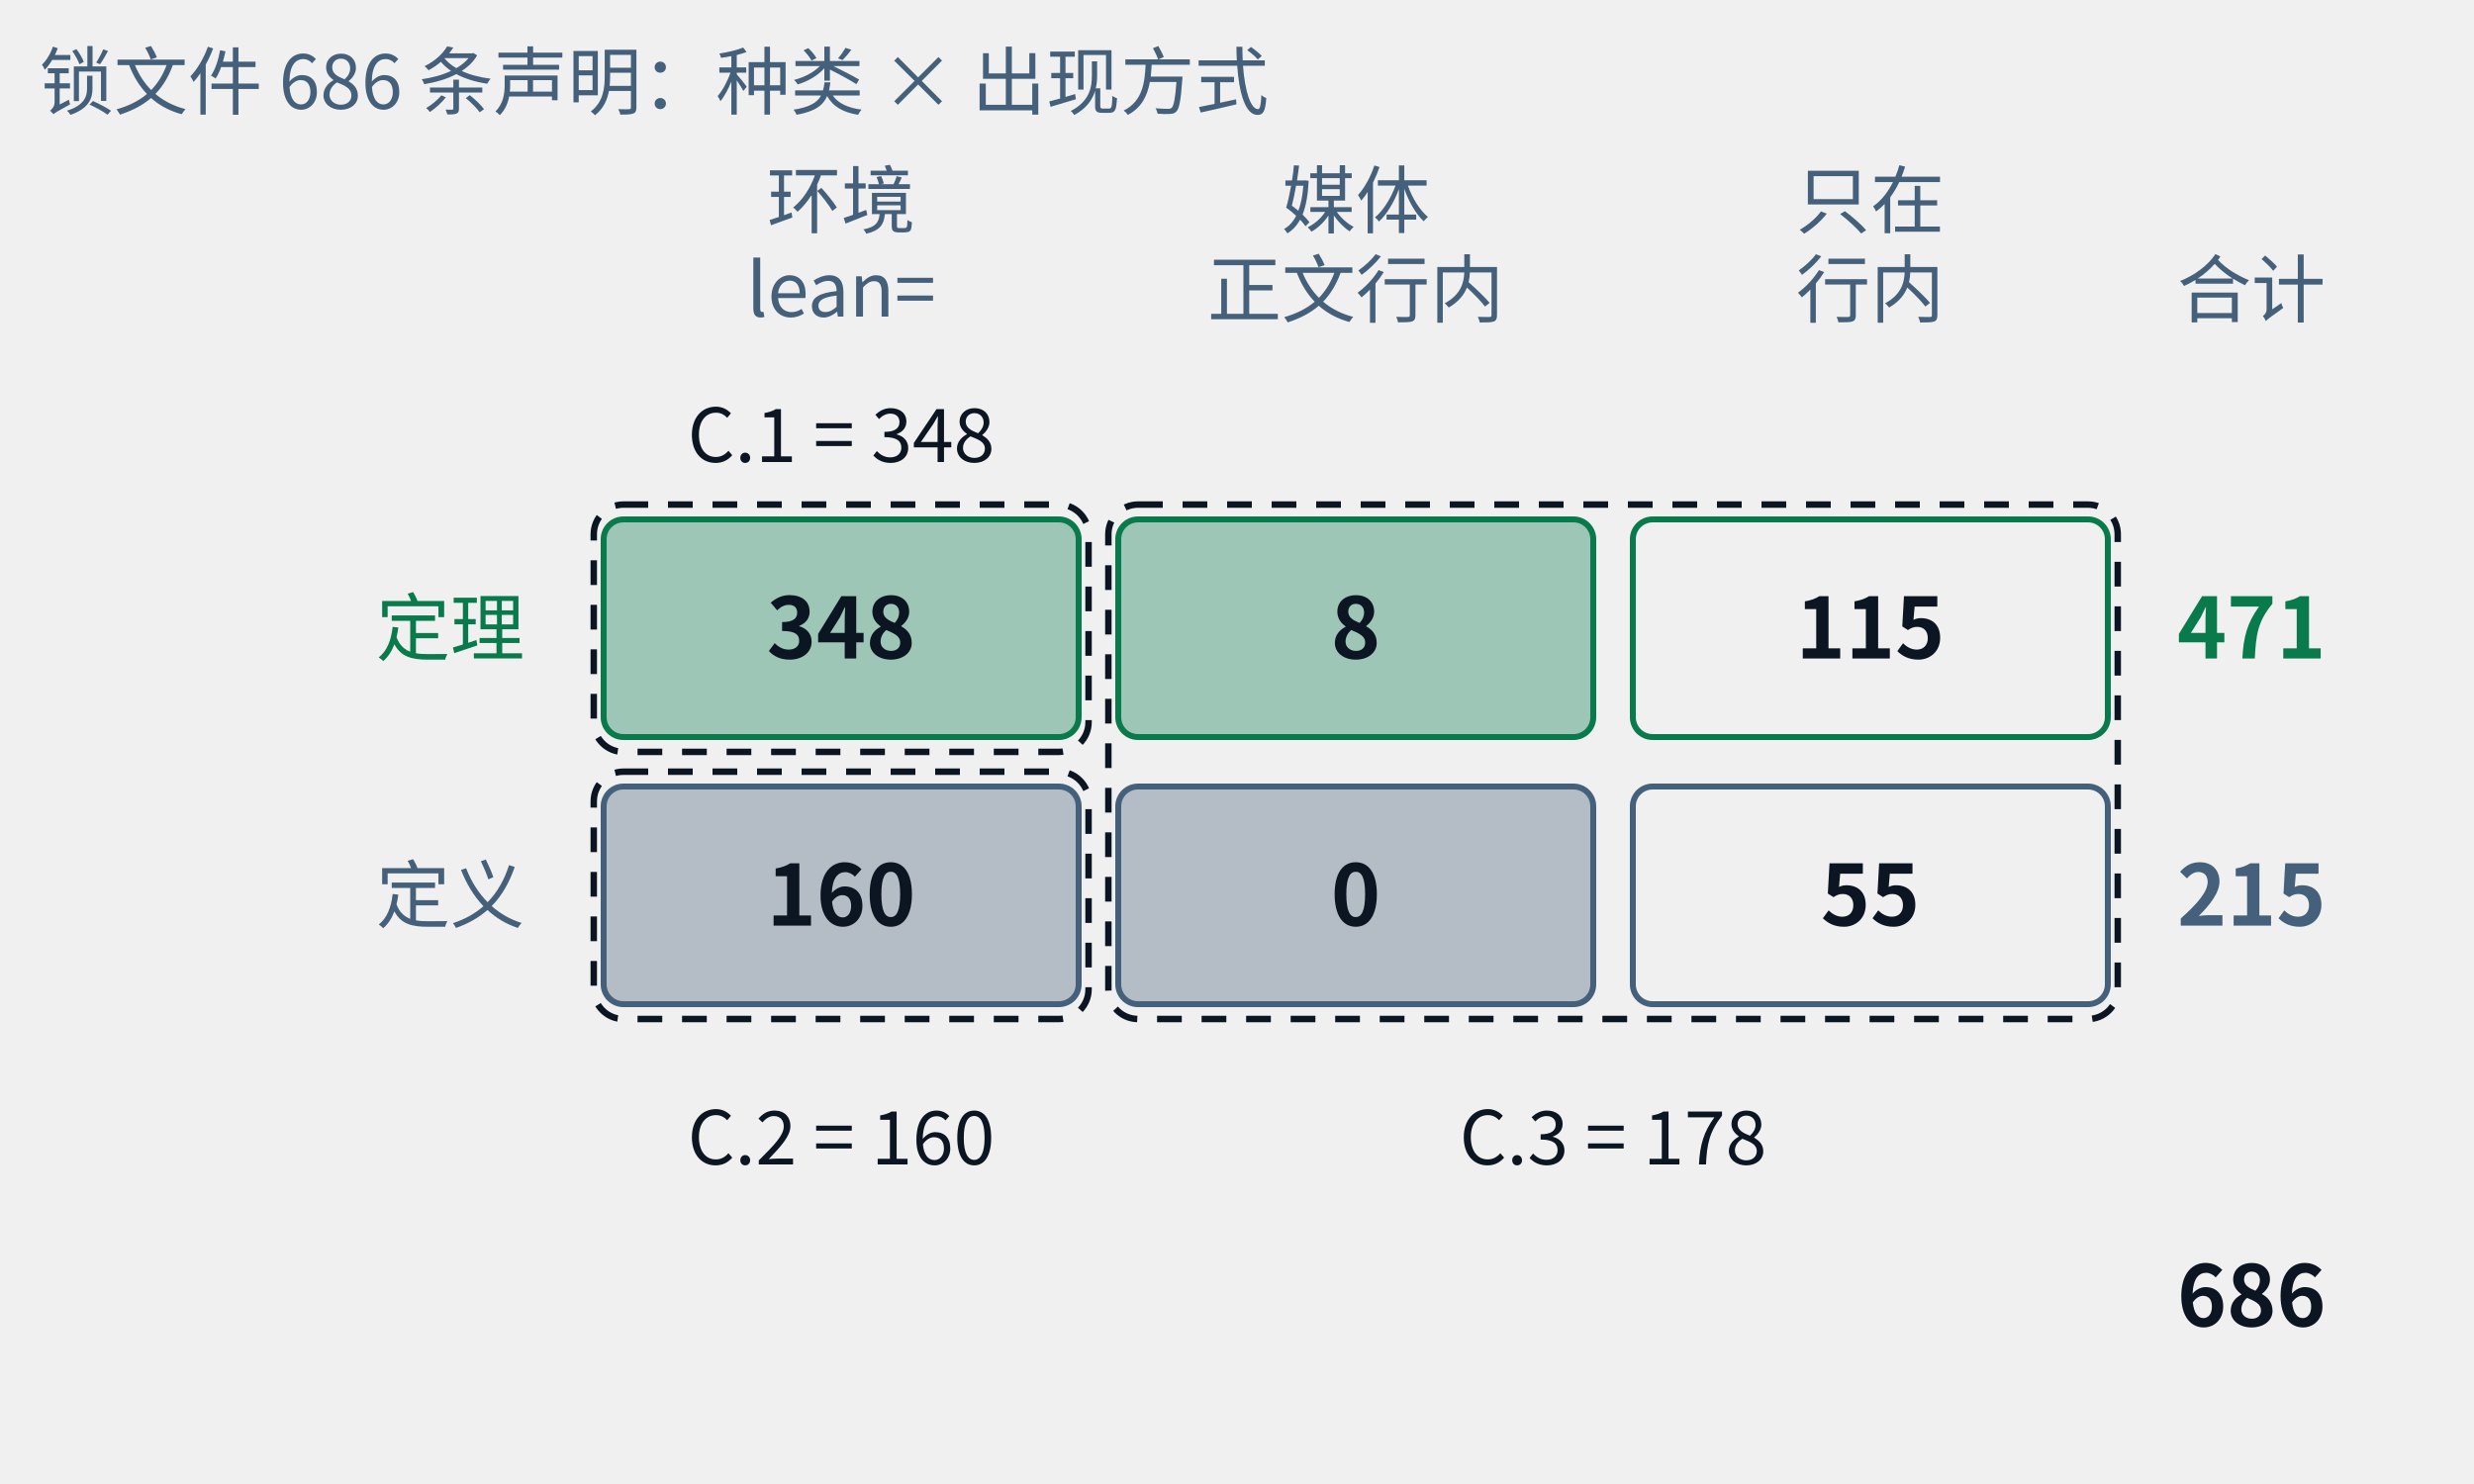
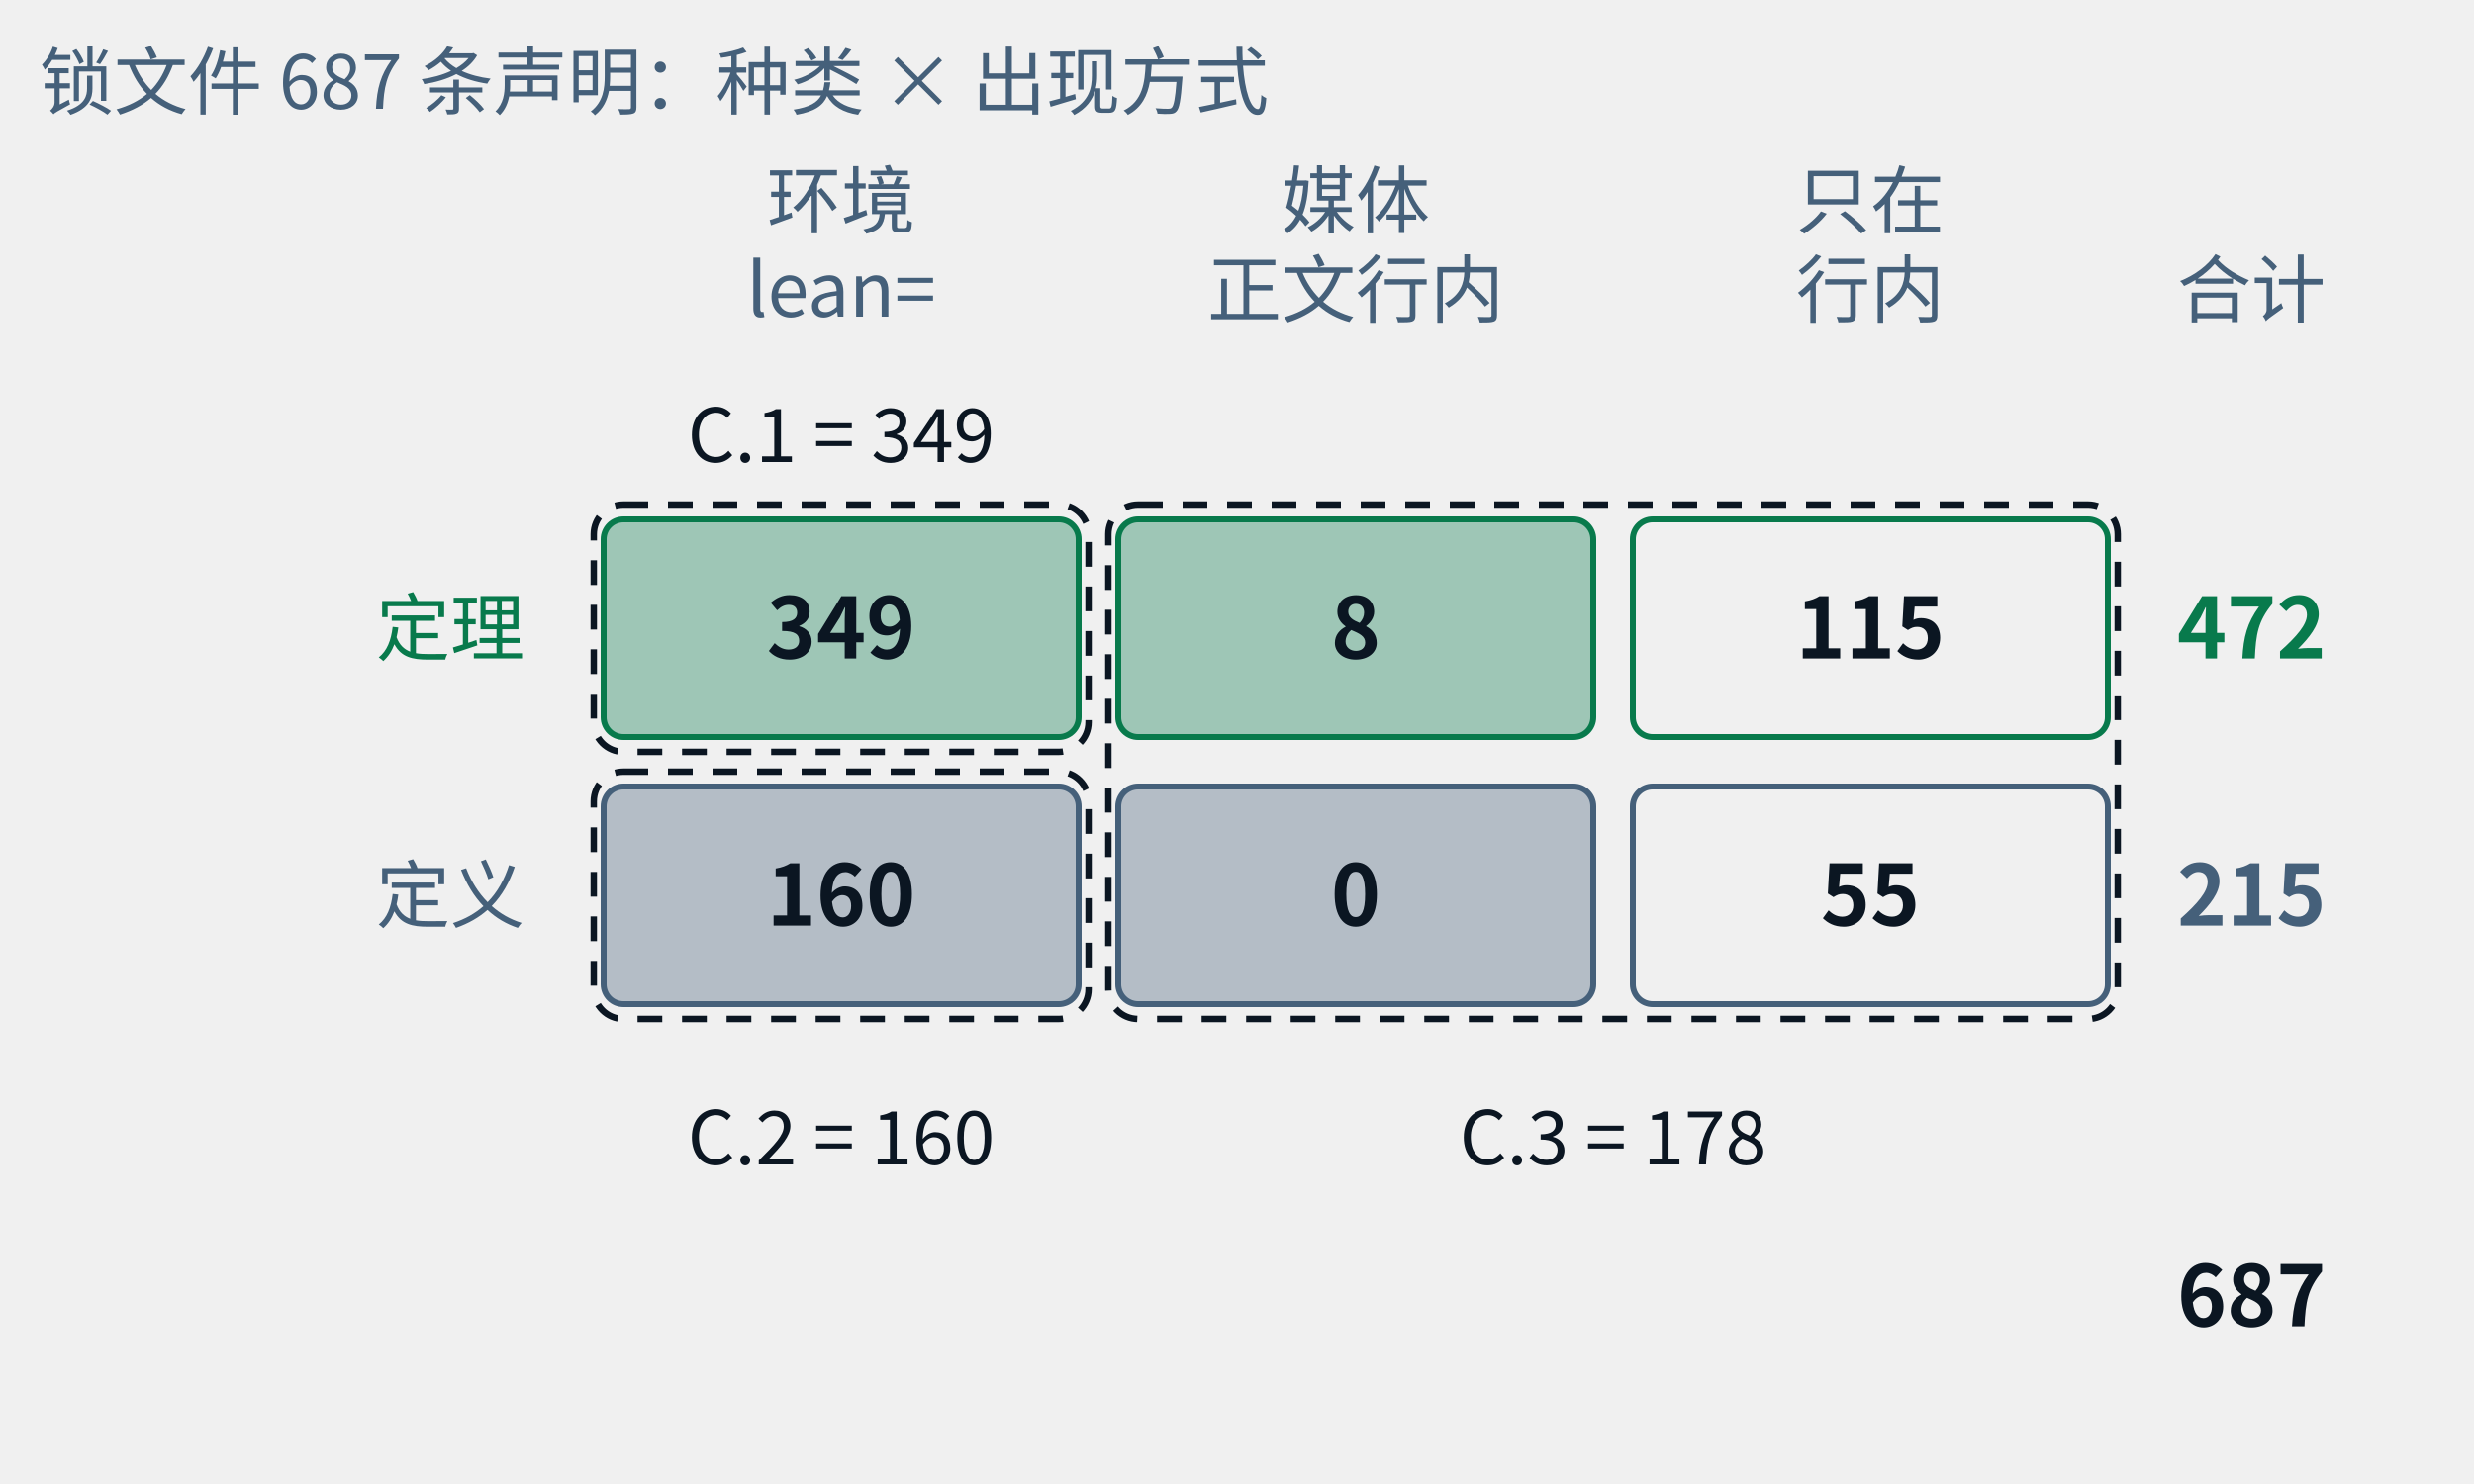
- <svg xmlns="http://www.w3.org/2000/svg" class="tr-fig" data-tr-fig="appc-ledger" data-lang="zh" viewBox="0 0 500 300" width="500" height="300" font-family="'Noto Sans SC', 'Noto Sans CJK SC', 'Source Sans 3', 'PingFang SC', 'Microsoft YaHei', system-ui, sans-serif" role="img" aria-label="一张两行三列的账：行是定理与定义，列是“任意 ::: 环境头以 lean= 引用（包括 example 环境）”“由媒体引用、正文只以行内链接提到”“只在行内链接里出现”。定理一行是 348、8、115，合计 471；定义一行是 160、0、55，合计 215；总计 686。三个虚线框标出附录 C 的三张索引：C.1 = 348，C.2 = 160，C.3 = 8 + 115 + 0 + 55 = 178。">
+ <svg xmlns="http://www.w3.org/2000/svg" class="tr-fig" data-tr-fig="appc-ledger" data-lang="zh" viewBox="0 0 500 300" width="500" height="300" font-family="'Noto Sans SC', 'Noto Sans CJK SC', 'Source Sans 3', 'PingFang SC', 'Microsoft YaHei', system-ui, sans-serif" role="img" aria-label="一张两行三列的账：行是定理与定义，列是“任意 ::: 环境头以 lean= 引用（包括 example 环境）”“由媒体引用、正文只以行内链接提到”“只在行内链接里出现”。定理一行是 349、8、115，合计 472；定义一行是 160、0、55，合计 215；总计 687。三个虚线框标出附录 C 的三张索引：C.1 = 349，C.2 = 160，C.3 = 8 + 115 + 0 + 55 = 178。">
  <style>.ts-ink{stroke:#0b1622}.tf-ink{fill:#0b1622}.ts-dim{stroke:#45607a}.tf-dim{fill:#45607a}.ts-faint{stroke:#9db3c4}.tf-faint{fill:#9db3c4}.ts-edge{stroke:#b9d0dd}.tf-edge{fill:#b9d0dd}.ts-hot{stroke:#5f9bb5}.tf-hot{fill:#5f9bb5}.ts-bg{stroke:#ffffff}.tf-bg{fill:#ffffff}.ts-panel{stroke:#eef5f9}.tf-panel{fill:#eef5f9}.ts-sheet{stroke:#f7fbfd}.tf-sheet{fill:#f7fbfd}.ts-cyan{stroke:#007c8a}.tf-cyan{fill:#007c8a}.ts-magenta{stroke:#b0128f}.tf-magenta{fill:#b0128f}.ts-amber{stroke:#946200}.tf-amber{fill:#946200}.ts-violet{stroke:#5a45c8}.tf-violet{fill:#5a45c8}.ts-ok{stroke:#087a4c}.tf-ok{fill:#087a4c}.ts-warn{stroke:#c21f3a}.tf-warn{fill:#c21f3a}.ts-blue{stroke:#1d5fd0}.tf-blue{fill:#1d5fd0}.ts-orange{stroke:#b85410}.tf-orange{fill:#b85410}.ts-sigma{stroke:#28405a}.tf-sigma{fill:#28405a}@media (prefers-color-scheme:dark){.ts-ink{stroke:#d4efff}.tf-ink{fill:#d4efff}.ts-dim{stroke:#6f8ea5}.tf-dim{fill:#6f8ea5}.ts-faint{stroke:#34506a}.tf-faint{fill:#34506a}.ts-edge{stroke:#143049}.tf-edge{fill:#143049}.ts-hot{stroke:#1f5d7c}.tf-hot{fill:#1f5d7c}.ts-bg{stroke:#03060c}.tf-bg{fill:#03060c}.ts-panel{stroke:#07101b}.tf-panel{fill:#07101b}.ts-sheet{stroke:#050c16}.tf-sheet{fill:#050c16}.ts-cyan{stroke:#19f0ff}.tf-cyan{fill:#19f0ff}.ts-magenta{stroke:#ff2fd0}.tf-magenta{fill:#ff2fd0}.ts-amber{stroke:#ffc83d}.tf-amber{fill:#ffc83d}.ts-violet{stroke:#9d8cff}.tf-violet{fill:#9d8cff}.ts-ok{stroke:#46ffb2}.tf-ok{fill:#46ffb2}.ts-warn{stroke:#ff5064}.tf-warn{fill:#ff5064}.ts-blue{stroke:#2a7bff}.tf-blue{fill:#2a7bff}.ts-orange{stroke:#ff8a3c}.tf-orange{fill:#ff8a3c}.ts-sigma{stroke:#cfe3ff}.tf-sigma{fill:#cfe3ff}}</style>
  <text class="tf-dim" x="170" y="46" font-size="15" text-anchor="middle">环境</text>
  <text class="tf-dim" x="170" y="64" font-size="15" text-anchor="middle">lean=</text>
  <text class="tf-dim" x="274" y="46" font-size="15" text-anchor="middle">媒体</text>
  <text class="tf-dim" x="274" y="64" font-size="15" text-anchor="middle">正文行内</text>
  <text class="tf-dim" x="378" y="46" font-size="15" text-anchor="middle">只在</text>
  <text class="tf-dim" x="378" y="64" font-size="15" text-anchor="middle">行内</text>
  <text class="tf-dim" x="440" y="64" font-size="15">合计</text>
  <text class="tf-ok" x="106" y="132.4" font-size="15" text-anchor="end">定理</text>
  <rect x="122" y="105" width="96" height="44" rx="4" class="ts-ok tf-ok" stroke-width="1.2" fill-opacity="0.35" />
-   <text class="tf-ink" x="170" y="133.12" font-size="17" text-anchor="middle" font-weight="600">348</text>
+   <text class="tf-ink" x="170" y="133.12" font-size="17" text-anchor="middle" font-weight="600">349</text>
  <rect x="226" y="105" width="96" height="44" rx="4" class="ts-ok tf-ok" stroke-width="1.2" fill-opacity="0.35" />
  <text class="tf-ink" x="274" y="133.12" font-size="17" text-anchor="middle" font-weight="600">8</text>
  <rect x="330" y="105" width="96" height="44" rx="4" class="ts-ok" stroke-width="1.2" fill="none" />
  <text class="tf-ink" x="378" y="133.12" font-size="17" text-anchor="middle" font-weight="600">115</text>
-   <text class="tf-ok" x="440" y="133.12" font-size="17" font-weight="600">471</text>
+   <text class="tf-ok" x="440" y="133.12" font-size="17" font-weight="600">472</text>
  <text class="tf-dim" x="106" y="186.4" font-size="15" text-anchor="end">定义</text>
  <rect x="122" y="159" width="96" height="44" rx="4" class="ts-dim tf-dim" stroke-width="1.2" fill-opacity="0.35" />
  <text class="tf-ink" x="170" y="187.12" font-size="17" text-anchor="middle" font-weight="600">160</text>
  <rect x="226" y="159" width="96" height="44" rx="4" class="ts-dim tf-dim" stroke-width="1.2" fill-opacity="0.35" />
  <text class="tf-ink" x="274" y="187.12" font-size="17" text-anchor="middle" font-weight="600">0</text>
  <rect x="330" y="159" width="96" height="44" rx="4" class="ts-dim" stroke-width="1.2" fill="none" />
  <text class="tf-ink" x="378" y="187.12" font-size="17" text-anchor="middle" font-weight="600">55</text>
  <text class="tf-dim" x="440" y="187.12" font-size="17" font-weight="600">215</text>
-   <text class="tf-ink" x="440" y="268.12" font-size="17" font-weight="600">686</text>
+   <text class="tf-ink" x="440" y="268.12" font-size="17" font-weight="600">687</text>
  <rect x="120" y="102" width="100" height="50" rx="6" class="ts-ink" stroke-width="1.3" stroke-dasharray="5 4" fill="none" />
  <rect x="120" y="156" width="100" height="50" rx="6" class="ts-ink" stroke-width="1.3" stroke-dasharray="5 4" fill="none" />
  <rect x="224" y="102" width="204" height="104" rx="6" class="ts-ink" stroke-width="1.3" stroke-dasharray="5 4" fill="none" />
-   <text class="tf-ink" x="170" y="93.4" font-size="15" text-anchor="middle">C.1 = 348</text>
+   <text class="tf-ink" x="170" y="93.4" font-size="15" text-anchor="middle">C.1 = 349</text>
  <text class="tf-ink" x="170" y="235.4" font-size="15" text-anchor="middle">C.2 = 160</text>
  <text class="tf-ink" x="326" y="235.4" font-size="15" text-anchor="middle">C.3 = 178</text>
-   <text class="tf-dim" x="8" y="22" font-size="15">锁文件 686 条声明：种类 × 出现方式</text>
+   <text class="tf-dim" x="8" y="22" font-size="15">锁文件 687 条声明：种类 × 出现方式</text>
</svg>
